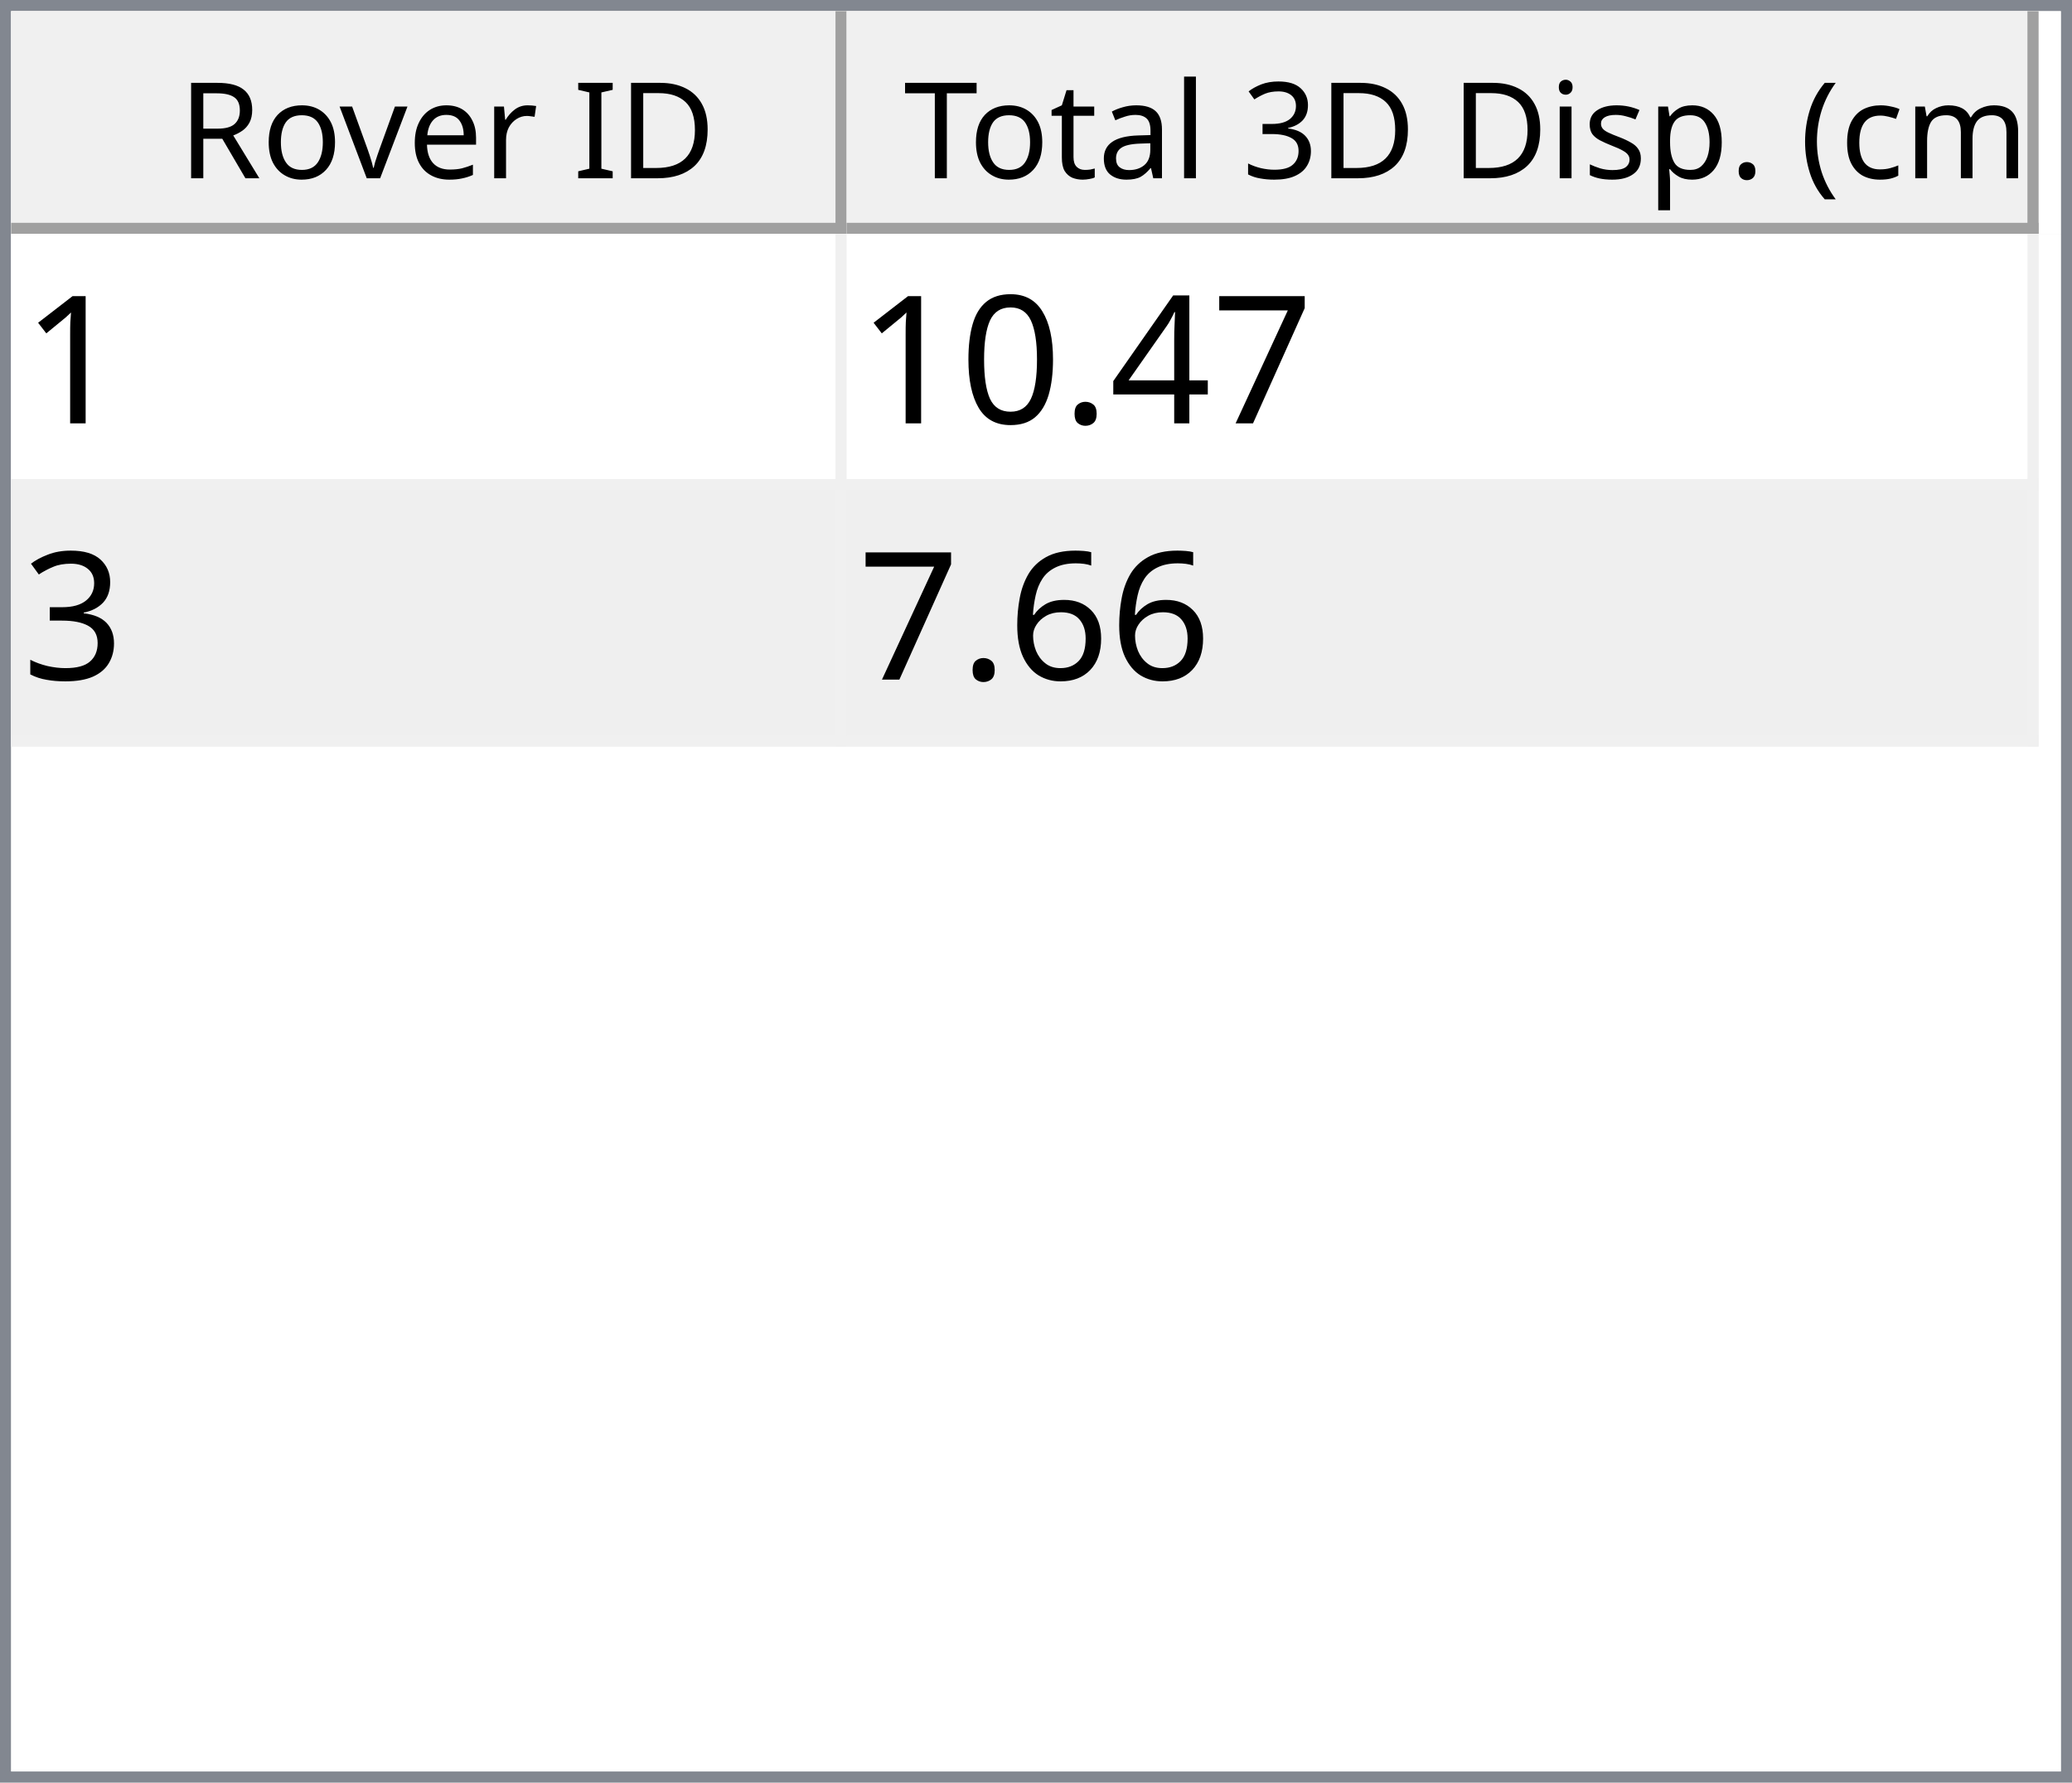
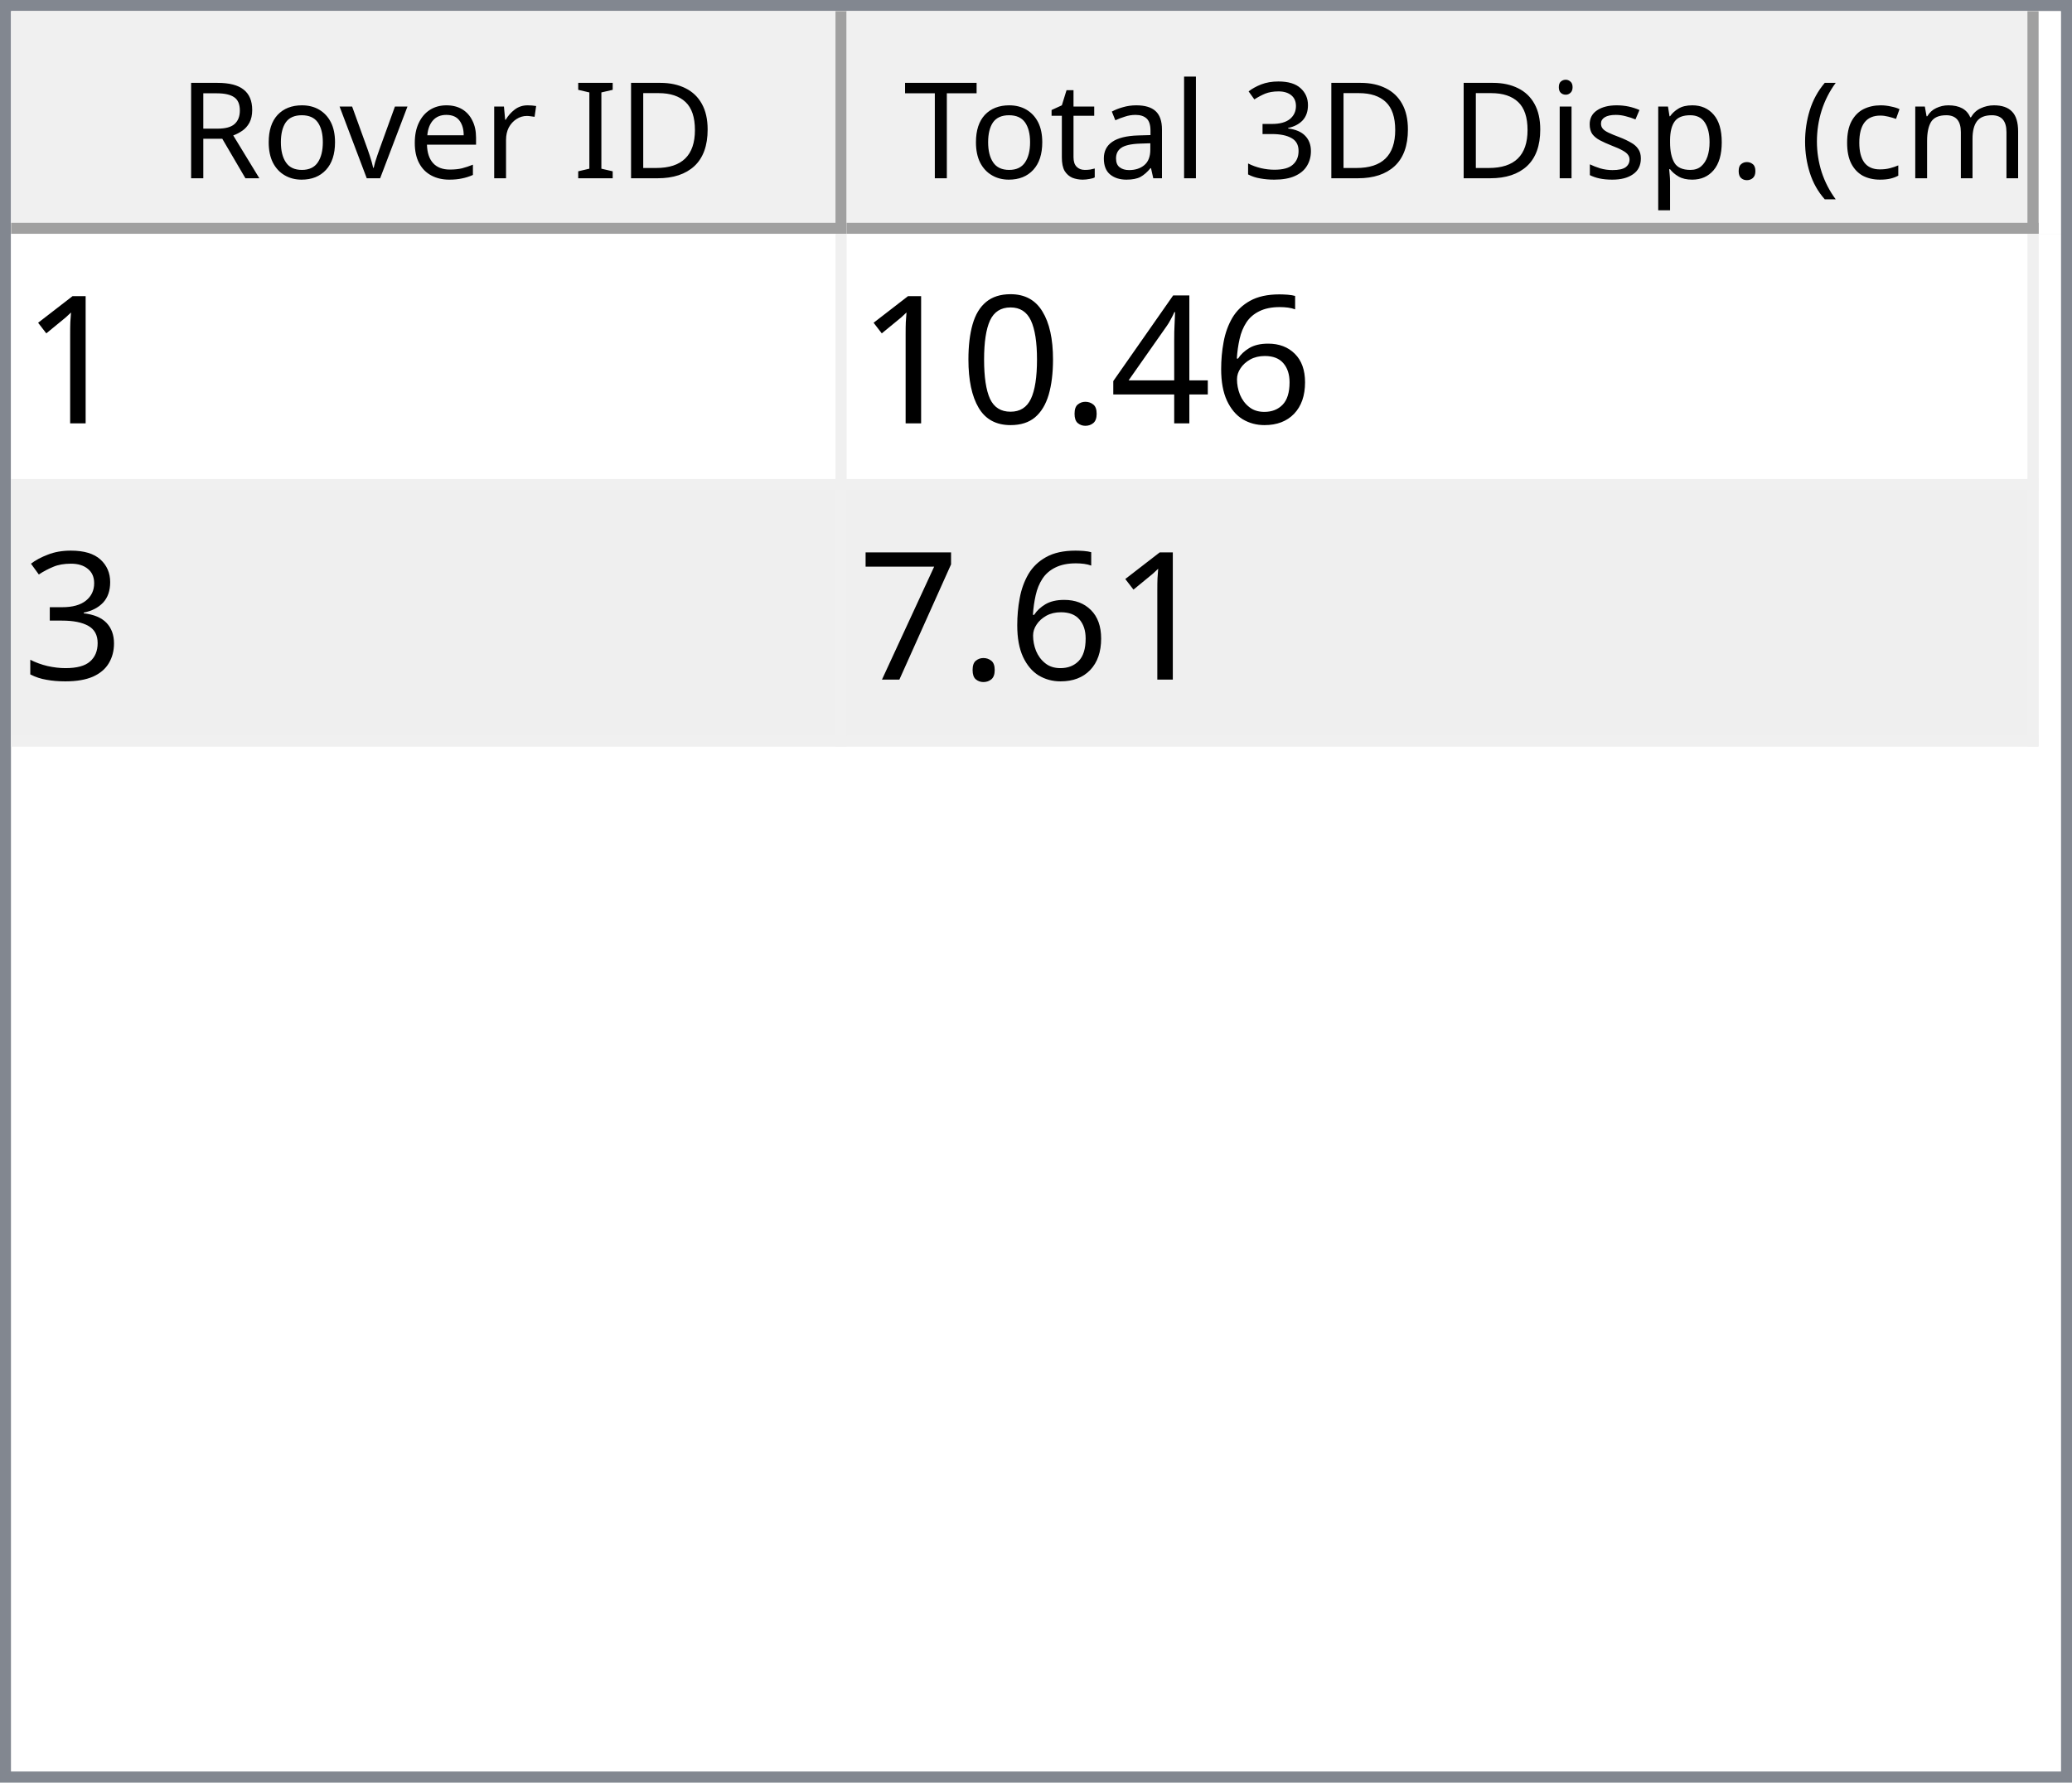
<svg xmlns="http://www.w3.org/2000/svg" style="fill-opacity:1; color-rendering:auto; color-interpolation:auto; text-rendering:auto; stroke:black; stroke-linecap:square; stroke-miterlimit:10; shape-rendering:auto; stroke-opacity:1; fill:black; stroke-dasharray:none; font-weight:normal; stroke-width:1; font-family:'Dialog'; font-style:normal; stroke-linejoin:miter; font-size:12px; stroke-dashoffset:0; image-rendering:auto;" width="186" height="160">
  <defs id="genericDefs" />
  <g>
    <defs id="defs1">
      <clipPath clipPathUnits="userSpaceOnUse" id="clipPath1">
        <path d="M0 0 L186 0 L186 160 L0 160 L0 0 Z" />
      </clipPath>
      <clipPath clipPathUnits="userSpaceOnUse" id="clipPath2">
        <path d="M0 0 L0 160 L186 160 L186 0 Z" />
      </clipPath>
      <clipPath clipPathUnits="userSpaceOnUse" id="clipPath3">
        <path d="M0 0 L0 20 L184 20 L184 0 Z" />
      </clipPath>
      <clipPath clipPathUnits="userSpaceOnUse" id="clipPath4">
        <path d="M0 0 L0 20 L75 20 L75 0 Z" />
      </clipPath>
      <clipPath clipPathUnits="userSpaceOnUse" id="clipPath5">
        <path d="M1 1 L1 19 L74 19 L74 1 Z" />
      </clipPath>
      <clipPath clipPathUnits="userSpaceOnUse" id="clipPath6">
        <path d="M0 0 L0 18 L73 18 L73 0 Z" />
      </clipPath>
      <clipPath clipPathUnits="userSpaceOnUse" id="clipPath7">
        <path d="M-0.5 -0.5 L-0.5 19.5 L74.5 19.5 L74.5 -0.5 Z" />
      </clipPath>
      <clipPath clipPathUnits="userSpaceOnUse" id="clipPath8">
        <path d="M0 0 L0 20 L107 20 L107 0 Z" />
      </clipPath>
      <clipPath clipPathUnits="userSpaceOnUse" id="clipPath9">
        <path d="M1 1 L1 19 L106 19 L106 1 Z" />
      </clipPath>
      <clipPath clipPathUnits="userSpaceOnUse" id="clipPath10">
        <path d="M0 0 L0 18 L105 18 L105 0 Z" />
      </clipPath>
      <clipPath clipPathUnits="userSpaceOnUse" id="clipPath11">
        <path d="M-0.5 -0.5 L-0.5 19.5 L106.5 19.5 L106.5 -0.5 Z" />
      </clipPath>
      <clipPath clipPathUnits="userSpaceOnUse" id="clipPath12">
        <path d="M0 0 L0 138 L184 138 L184 0 Z" />
      </clipPath>
      <clipPath clipPathUnits="userSpaceOnUse" id="clipPath13">
        <path d="M0 0 L0 46 L182 46 L182 0 Z" />
      </clipPath>
      <clipPath clipPathUnits="userSpaceOnUse" id="clipPath14">
        <path d="M-0.5 -0.5 L-0.5 45.5 L181.5 45.5 L181.5 -0.5 Z" />
      </clipPath>
      <clipPath clipPathUnits="userSpaceOnUse" id="clipPath15">
        <path d="M0 0 L0 22 L74 22 L74 0 Z" />
      </clipPath>
      <clipPath clipPathUnits="userSpaceOnUse" id="clipPath16">
        <path d="M0 0 L0 22 L106 22 L106 0 Z" />
      </clipPath>
      <font horiz-adv-x="64.551" id="font1">
        <font-face ascent="107.91" descent="25.098" units-per-em="100" style="font-style:normal; font-family:Segoe UI; font-weight:normal;" />
        <missing-glyph horiz-adv-x="64.551" d="M8.109 0 L8.109 68.266 L56.453 68.266 L56.453 0 L8.109 0 ZM15.328 7.234 L49.219 7.234 L49.219 61.031 L15.328 61.031 L15.328 7.234 Z" />
        <glyph unicode="D" horiz-adv-x="70.117" d="M9.188 0 L9.188 70.016 L28.516 70.016 Q65.531 70.016 65.531 35.891 Q65.531 19.672 55.25 9.836 Q44.969 0 27.734 0 L9.188 0 ZM17.391 62.594 L17.391 7.422 L27.828 7.422 Q41.609 7.422 49.273 14.797 Q56.938 22.172 56.938 35.688 Q56.938 62.594 28.328 62.594 L17.391 62.594 Z" />
        <glyph unicode="I" horiz-adv-x="26.611" d="M17.391 0 L9.188 0 L9.188 70.016 L17.391 70.016 L17.391 0 Z" />
        <glyph unicode=" " horiz-adv-x="27.393" d="" />
        <glyph unicode="r" horiz-adv-x="34.766" d="M34.188 41.891 Q32.078 43.5 28.125 43.5 Q23 43.5 19.555 38.672 Q16.109 33.844 16.109 25.484 L16.109 0 L8.109 0 L8.109 50 L16.109 50 L16.109 39.703 L16.312 39.703 Q18.016 44.969 21.531 47.922 Q25.047 50.875 29.391 50.875 Q32.516 50.875 34.188 50.203 L34.188 41.891 Z" />
        <glyph unicode="e" horiz-adv-x="52.295" d="M48.297 23 L12.984 23 Q13.188 14.656 17.484 10.109 Q21.781 5.562 29.297 5.562 Q37.75 5.562 44.828 11.141 L44.828 3.609 Q38.234 -1.172 27.391 -1.172 Q16.797 -1.172 10.742 5.641 Q4.688 12.453 4.688 24.812 Q4.688 36.469 11.305 43.82 Q17.922 51.172 27.734 51.172 Q37.547 51.172 42.922 44.828 Q48.297 38.484 48.297 27.203 L48.297 23 ZM40.094 29.781 Q40.047 36.719 36.75 40.578 Q33.453 44.438 27.594 44.438 Q21.922 44.438 17.969 40.383 Q14.016 36.328 13.094 29.781 L40.094 29.781 Z" />
        <glyph unicode="v" horiz-adv-x="47.9" d="M47.406 50 L27.484 0 L19.625 0 L0.688 50 L9.469 50 L22.172 13.672 Q23.578 9.672 23.922 6.688 L24.125 6.688 Q24.609 10.453 25.688 13.484 L38.969 50 L47.406 50 Z" />
        <glyph unicode="o" horiz-adv-x="58.594" d="M29 -1.172 Q17.922 -1.172 11.305 5.836 Q4.688 12.844 4.688 24.422 Q4.688 37.016 11.57 44.094 Q18.453 51.172 30.172 51.172 Q41.359 51.172 47.633 44.289 Q53.906 37.406 53.906 25.203 Q53.906 13.234 47.141 6.031 Q40.375 -1.172 29 -1.172 ZM29.594 44.438 Q21.875 44.438 17.383 39.188 Q12.891 33.938 12.891 24.703 Q12.891 15.828 17.43 10.695 Q21.969 5.562 29.594 5.562 Q37.359 5.562 41.531 10.594 Q45.703 15.625 45.703 24.906 Q45.703 34.281 41.531 39.359 Q37.359 44.438 29.594 44.438 Z" />
        <glyph unicode="R" horiz-adv-x="59.814" d="M59.375 0 L49.609 0 L37.891 19.625 Q36.281 22.359 34.766 24.289 Q33.25 26.219 31.664 27.438 Q30.078 28.656 28.25 29.219 Q26.422 29.781 24.125 29.781 L17.391 29.781 L17.391 0 L9.188 0 L9.188 70.016 L30.078 70.016 Q34.672 70.016 38.555 68.867 Q42.438 67.719 45.289 65.375 Q48.141 63.031 49.758 59.547 Q51.375 56.062 51.375 51.375 Q51.375 47.703 50.273 44.656 Q49.172 41.609 47.148 39.211 Q45.125 36.812 42.266 35.133 Q39.406 33.453 35.844 32.516 L35.844 32.328 Q37.594 31.547 38.891 30.547 Q40.188 29.547 41.359 28.18 Q42.531 26.812 43.68 25.078 Q44.828 23.344 46.234 21.047 L59.375 0 ZM17.391 62.594 L17.391 37.203 L28.516 37.203 Q31.594 37.203 34.203 38.133 Q36.812 39.062 38.719 40.797 Q40.625 42.531 41.703 45.047 Q42.781 47.562 42.781 50.688 Q42.781 56.297 39.141 59.445 Q35.5 62.594 28.609 62.594 L17.391 62.594 Z" />
        <glyph unicode=")" horiz-adv-x="30.176" d="M8.297 -15.922 L1.172 -15.922 Q16.406 2.344 16.406 26.812 Q16.406 51.469 1.078 70.016 L8.297 70.016 Q23.531 52.156 23.531 26.703 Q23.531 1.375 8.297 -15.922 Z" />
        <glyph unicode="m" horiz-adv-x="86.133" d="M79.109 0 L71.094 0 L71.094 28.719 Q71.094 37.016 68.531 40.727 Q65.969 44.438 59.906 44.438 Q54.781 44.438 51.195 39.75 Q47.609 35.062 47.609 28.516 L47.609 0 L39.594 0 L39.594 29.688 Q39.594 44.438 28.219 44.438 Q22.953 44.438 19.531 40.016 Q16.109 35.594 16.109 28.516 L16.109 0 L8.109 0 L8.109 50 L16.109 50 L16.109 42.094 L16.312 42.094 Q21.625 51.172 31.844 51.172 Q36.969 51.172 40.773 48.312 Q44.578 45.453 46 40.828 Q51.562 51.172 62.594 51.172 Q79.109 51.172 79.109 30.812 L79.109 0 Z" />
        <glyph unicode="c" horiz-adv-x="46.191" d="M42.188 2.297 Q36.422 -1.172 28.516 -1.172 Q17.828 -1.172 11.258 5.789 Q4.688 12.75 4.688 23.828 Q4.688 36.188 11.766 43.68 Q18.844 51.172 30.672 51.172 Q37.25 51.172 42.281 48.734 L42.281 40.531 Q36.719 44.438 30.375 44.438 Q22.703 44.438 17.797 38.945 Q12.891 33.453 12.891 24.516 Q12.891 15.719 17.508 10.641 Q22.125 5.562 29.891 5.562 Q36.422 5.562 42.188 9.906 L42.188 2.297 Z" />
        <glyph unicode="(" horiz-adv-x="30.176" d="M29.109 -15.922 L21.969 -15.922 Q6.844 1.375 6.844 26.703 Q6.844 52.156 21.969 70.016 L29.203 70.016 Q13.875 51.469 13.875 26.812 Q13.875 2.344 29.109 -15.922 Z" />
        <glyph unicode="." horiz-adv-x="21.68" d="M10.891 -1.078 Q8.641 -1.078 7.055 0.539 Q5.469 2.156 5.469 4.391 Q5.469 6.641 7.055 8.273 Q8.641 9.906 10.891 9.906 Q13.188 9.906 14.797 8.273 Q16.406 6.641 16.406 4.391 Q16.406 2.156 14.797 0.539 Q13.188 -1.078 10.891 -1.078 Z" />
        <glyph unicode="p" horiz-adv-x="58.789" d="M16.312 7.234 L16.109 7.234 L16.109 -23 L8.109 -23 L8.109 50 L16.109 50 L16.109 41.219 L16.312 41.219 Q22.219 51.172 33.594 51.172 Q43.266 51.172 48.688 44.461 Q54.109 37.75 54.109 26.469 Q54.109 13.922 48 6.375 Q41.891 -1.172 31.297 -1.172 Q21.578 -1.172 16.312 7.234 ZM16.109 27.391 L16.109 20.406 Q16.109 14.203 20.141 9.883 Q24.172 5.562 30.375 5.562 Q37.641 5.562 41.773 11.133 Q45.906 16.703 45.906 26.609 Q45.906 34.969 42.047 39.703 Q38.188 44.438 31.594 44.438 Q24.609 44.438 20.359 39.578 Q16.109 34.719 16.109 27.391 Z" />
        <glyph unicode="s" horiz-adv-x="42.432" d="M5.078 1.812 L5.078 10.406 Q11.625 5.562 19.484 5.562 Q30.031 5.562 30.031 12.594 Q30.031 14.594 29.125 15.992 Q28.219 17.391 26.68 18.461 Q25.141 19.531 23.07 20.383 Q21 21.234 18.609 22.172 Q15.281 23.484 12.766 24.828 Q10.25 26.172 8.57 27.859 Q6.891 29.547 6.031 31.695 Q5.172 33.844 5.172 36.719 Q5.172 40.234 6.789 42.945 Q8.406 45.656 11.086 47.484 Q13.766 49.312 17.211 50.242 Q20.656 51.172 24.312 51.172 Q30.812 51.172 35.938 48.922 L35.938 40.828 Q30.422 44.438 23.25 44.438 Q21 44.438 19.195 43.922 Q17.391 43.406 16.094 42.477 Q14.797 41.547 14.086 40.258 Q13.375 38.969 13.375 37.406 Q13.375 35.453 14.086 34.133 Q14.797 32.812 16.164 31.789 Q17.531 30.766 19.484 29.938 Q21.438 29.109 23.922 28.125 Q27.25 26.859 29.883 25.516 Q32.516 24.172 34.375 22.484 Q36.234 20.797 37.234 18.602 Q38.234 16.406 38.234 13.375 Q38.234 9.672 36.602 6.938 Q34.969 4.203 32.234 2.398 Q29.5 0.594 25.93 -0.289 Q22.359 -1.172 18.453 -1.172 Q10.75 -1.172 5.078 1.812 Z" />
        <glyph unicode="i" horiz-adv-x="24.219" d="M12.203 62.703 Q10.062 62.703 8.547 64.164 Q7.031 65.625 7.031 67.875 Q7.031 70.125 8.547 71.609 Q10.062 73.094 12.203 73.094 Q14.406 73.094 15.945 71.609 Q17.484 70.125 17.484 67.875 Q17.484 65.719 15.945 64.211 Q14.406 62.703 12.203 62.703 ZM16.109 0 L8.109 0 L8.109 50 L16.109 50 L16.109 0 Z" />
        <glyph unicode="3" horiz-adv-x="53.906" d="M46.531 19.828 Q46.531 15.094 44.75 11.211 Q42.969 7.328 39.719 4.57 Q36.469 1.812 31.93 0.297 Q27.391 -1.219 21.922 -1.219 Q11.922 -1.219 6 2.594 L6 11.188 Q13.094 5.609 22.219 5.609 Q25.875 5.609 28.828 6.539 Q31.781 7.469 33.906 9.227 Q36.031 10.984 37.18 13.477 Q38.328 15.969 38.328 19.094 Q38.328 32.812 18.797 32.812 L12.984 32.812 L12.984 39.594 L18.5 39.594 Q35.797 39.594 35.797 52.484 Q35.797 64.406 22.609 64.406 Q15.188 64.406 8.688 59.422 L8.688 67.188 Q15.375 71.188 24.609 71.188 Q29 71.188 32.57 69.969 Q36.141 68.75 38.68 66.555 Q41.219 64.359 42.609 61.281 Q44 58.203 44 54.5 Q44 40.672 30.031 36.719 L30.031 36.531 Q33.594 36.141 36.625 34.797 Q39.656 33.453 41.852 31.305 Q44.047 29.156 45.289 26.25 Q46.531 23.344 46.531 19.828 Z" />
        <glyph unicode="l" horiz-adv-x="24.219" d="M16.109 0 L8.109 0 L8.109 74.031 L16.109 74.031 L16.109 0 Z" />
        <glyph unicode="a" horiz-adv-x="50.879" d="M43.891 0 L35.891 0 L35.891 7.812 L35.688 7.812 Q30.469 -1.172 20.312 -1.172 Q12.844 -1.172 8.617 2.781 Q4.391 6.734 4.391 13.281 Q4.391 27.297 20.906 29.594 L35.891 31.688 Q35.891 44.438 25.594 44.438 Q16.547 44.438 9.281 38.281 L9.281 46.484 Q16.656 51.172 26.266 51.172 Q43.891 51.172 43.891 32.516 L43.891 0 ZM35.891 25.297 L23.828 23.641 Q18.266 22.859 15.43 20.875 Q12.594 18.891 12.594 13.875 Q12.594 10.203 15.211 7.883 Q17.828 5.562 22.172 5.562 Q28.125 5.562 32.008 9.742 Q35.891 13.922 35.891 20.312 L35.891 25.297 Z" />
        <glyph unicode="t" horiz-adv-x="33.887" d="M31.297 0.484 Q28.469 -1.078 23.828 -1.078 Q10.688 -1.078 10.688 13.578 L10.688 43.172 L2.094 43.172 L2.094 50 L10.688 50 L10.688 62.203 L18.703 64.797 L18.703 50 L31.297 50 L31.297 43.172 L18.703 43.172 L18.703 14.984 Q18.703 9.969 20.414 7.82 Q22.125 5.672 26.078 5.672 Q29.109 5.672 31.297 7.328 L31.297 0.484 Z" />
        <glyph unicode="T" horiz-adv-x="52.393" d="M50.594 62.594 L30.375 62.594 L30.375 0 L22.172 0 L22.172 62.594 L2 62.594 L2 70.016 L50.594 70.016 L50.594 62.594 Z" />
      </font>
      <font horiz-adv-x="75.0" id="font2">
        <font-face ascent="100.537" descent="21.973" units-per-em="100" style="font-style:normal; font-family:sans-serif; font-weight:normal;" />
        <missing-glyph horiz-adv-x="75.0" d="M12.5 0 L12.5 62.5 L62.5 62.5 L62.5 0 L12.5 0 ZM14.062 1.562 L60.938 1.562 L60.938 60.938 L14.062 60.938 L14.062 1.562 Z" />
        <glyph unicode="1" horiz-adv-x="55.615" d="M37.25 0 L28.469 0 L28.469 56 Q25.297 52.984 20.141 49.953 Q14.984 46.922 10.891 45.406 L10.891 53.906 Q18.266 57.375 23.781 62.305 Q29.297 67.234 31.594 71.875 L37.25 71.875 L37.25 0 Z" />
-         <glyph unicode="7" horiz-adv-x="55.615" d="M4.734 62.203 L4.734 70.656 L51.078 70.656 L51.078 63.812 Q44.234 56.547 37.523 44.484 Q30.812 32.422 27.156 19.672 Q24.516 10.688 23.781 0 L14.75 0 Q14.891 8.453 18.062 20.414 Q21.234 32.375 27.172 43.484 Q33.109 54.594 39.797 62.203 L4.734 62.203 Z" />
+         <glyph unicode="6" horiz-adv-x="55.615" d="M49.75 54.047 L41.016 53.375 Q39.844 58.547 37.703 60.891 Q34.125 64.656 28.906 64.656 Q24.703 64.656 21.531 62.312 Q17.391 59.281 14.992 53.469 Q12.594 47.656 12.5 36.922 Q15.672 41.75 20.266 44.094 Q24.859 46.438 29.891 46.438 Q38.672 46.438 44.852 39.969 Q51.031 33.5 51.031 23.25 Q51.031 16.5 48.125 10.719 Q45.219 4.938 40.141 1.859 Q35.062 -1.219 28.609 -1.219 Q17.625 -1.219 10.695 6.859 Q3.766 14.938 3.766 33.5 Q3.766 54.25 11.422 63.672 Q18.109 71.875 29.438 71.875 Q37.891 71.875 43.289 67.141 Q48.688 62.406 49.75 54.047 ZM13.875 23.188 Q13.875 18.656 15.797 14.508 Q17.719 10.359 21.188 8.18 Q24.656 6 28.469 6 Q34.031 6 38.039 10.492 Q42.047 14.984 42.047 22.703 Q42.047 30.125 38.086 34.398 Q34.125 38.672 28.125 38.672 Q22.172 38.672 18.023 34.398 Q13.875 30.125 13.875 23.188 Z" />
        <glyph unicode="4" horiz-adv-x="55.615" d="M32.328 0 L32.328 17.141 L1.266 17.141 L1.266 25.203 L33.938 71.578 L41.109 71.578 L41.109 25.203 L50.781 25.203 L50.781 17.141 L41.109 17.141 L41.109 0 L32.328 0 ZM32.328 25.203 L32.328 57.469 L9.906 25.203 L32.328 25.203 Z" />
        <glyph unicode="." horiz-adv-x="27.783" d="M9.078 0 L9.078 10.016 L19.094 10.016 L19.094 0 L9.078 0 Z" />
        <glyph unicode="0" horiz-adv-x="55.615" d="M4.156 35.297 Q4.156 48 6.766 55.742 Q9.375 63.484 14.523 67.68 Q19.672 71.875 27.484 71.875 Q33.25 71.875 37.594 69.555 Q41.938 67.234 44.773 62.867 Q47.609 58.5 49.219 52.227 Q50.828 45.953 50.828 35.297 Q50.828 22.703 48.242 14.969 Q45.656 7.234 40.508 3.008 Q35.359 -1.219 27.484 -1.219 Q17.141 -1.219 11.234 6.203 Q4.156 15.141 4.156 35.297 ZM13.188 35.297 Q13.188 17.672 17.312 11.836 Q21.438 6 27.484 6 Q33.547 6 37.672 11.859 Q41.797 17.719 41.797 35.297 Q41.797 52.984 37.672 58.789 Q33.547 64.594 27.391 64.594 Q21.344 64.594 17.719 59.469 Q13.188 52.938 13.188 35.297 Z" />
        <glyph unicode="3" horiz-adv-x="55.615" d="M4.203 18.891 L12.984 20.062 Q14.5 12.594 18.141 9.297 Q21.781 6 27 6 Q33.203 6 37.477 10.297 Q41.75 14.594 41.75 20.953 Q41.75 27 37.797 30.93 Q33.844 34.859 27.734 34.859 Q25.25 34.859 21.531 33.891 L22.516 41.609 Q23.391 41.5 23.922 41.5 Q29.547 41.5 34.039 44.43 Q38.531 47.359 38.531 53.469 Q38.531 58.297 35.258 61.477 Q31.984 64.656 26.812 64.656 Q21.688 64.656 18.266 61.43 Q14.844 58.203 13.875 51.766 L5.078 53.328 Q6.688 62.156 12.398 67.016 Q18.109 71.875 26.609 71.875 Q32.469 71.875 37.398 69.359 Q42.328 66.844 44.945 62.5 Q47.562 58.156 47.562 53.266 Q47.562 48.641 45.07 44.828 Q42.578 41.016 37.703 38.766 Q44.047 37.312 47.562 32.695 Q51.078 28.078 51.078 21.141 Q51.078 11.766 44.242 5.25 Q37.406 -1.266 26.953 -1.266 Q17.531 -1.266 11.305 4.352 Q5.078 9.969 4.203 18.891 Z" />
-         <glyph unicode="6" horiz-adv-x="55.615" d="M49.75 54.047 L41.016 53.375 Q39.844 58.547 37.703 60.891 Q34.125 64.656 28.906 64.656 Q24.703 64.656 21.531 62.312 Q17.391 59.281 14.992 53.469 Q12.594 47.656 12.5 36.922 Q15.672 41.75 20.266 44.094 Q24.859 46.438 29.891 46.438 Q38.672 46.438 44.852 39.969 Q51.031 33.5 51.031 23.25 Q51.031 16.5 48.125 10.719 Q45.219 4.938 40.141 1.859 Q35.062 -1.219 28.609 -1.219 Q17.625 -1.219 10.695 6.859 Q3.766 14.938 3.766 33.5 Q3.766 54.25 11.422 63.672 Q18.109 71.875 29.438 71.875 Q37.891 71.875 43.289 67.141 Q48.688 62.406 49.75 54.047 ZM13.875 23.188 Q13.875 18.656 15.797 14.508 Q17.719 10.359 21.188 8.18 Q24.656 6 28.469 6 Q34.031 6 38.039 10.492 Q42.047 14.984 42.047 22.703 Q42.047 30.125 38.086 34.398 Q34.125 38.672 28.125 38.672 Q22.172 38.672 18.023 34.398 Q13.875 30.125 13.875 23.188 Z" />
+         <glyph unicode="7" horiz-adv-x="55.615" d="M4.734 62.203 L4.734 70.656 L51.078 70.656 L51.078 63.812 Q44.234 56.547 37.523 44.484 Q30.812 32.422 27.156 19.672 Q24.516 10.688 23.781 0 L14.75 0 Q14.891 8.453 18.062 20.414 Q21.234 32.375 27.172 43.484 Q33.109 54.594 39.797 62.203 L4.734 62.203 Z" />
      </font>
    </defs>
    <g style="fill:white; stroke:white;">
      <rect x="0" y="0" width="186" style="clip-path:url(#clipPath1); stroke:none;" height="160" />
    </g>
    <g style="fill:white; text-rendering:optimizeSpeed; color-rendering:optimizeSpeed; image-rendering:optimizeSpeed; shape-rendering:crispEdges; stroke:white; color-interpolation:sRGB;">
      <rect x="0" width="186" height="160" y="0" style="stroke:none;" />
      <path style="stroke:none;" d="M0 160 L186 160 L186 0 L0 0 Z" />
    </g>
    <g style="fill:rgb(240,240,240); font-family:'Segoe UI'; stroke:rgb(240,240,240);">
      <rect x="0" y="0" width="186" style="clip-path:url(#clipPath2); stroke:none;" height="160" />
    </g>
    <g style="fill:rgb(130,135,144); font-family:'Segoe UI'; stroke:rgb(130,135,144);">
      <path d="M0 0 L186 0 L186 160 L0 160 L0 0 ZM1 1 L185 1 L185 159 L1 159 L1 1 Z" style="fill-rule:evenodd; clip-path:url(#clipPath2); stroke:none;" />
    </g>
    <g style="fill:white; font-family:'Segoe UI'; stroke:white;" transform="translate(1,1)">
      <rect x="0" y="0" width="184" style="clip-path:url(#clipPath3); stroke:none;" height="20" />
    </g>
    <g style="fill:rgb(240,240,240); font-family:'Segoe UI'; stroke:rgb(240,240,240);" transform="translate(1,1)">
      <rect x="0" y="0" width="75" style="clip-path:url(#clipPath4); stroke:none;" height="20" />
    </g>
    <g style="font-family:'Segoe UI';" transform="translate(2,2)">
      <text x="14" xml:space="preserve" y="14" style="clip-path:url(#clipPath6); stroke:none;">Rover ID</text>
    </g>
    <g style="fill:rgb(160,160,160); font-family:'Segoe UI'; stroke:rgb(160,160,160); stroke-linejoin:bevel;" transform="translate(1.5,1.5)">
      <line x1="74" x2="74" y1="0" style="fill:none; clip-path:url(#clipPath7);" y2="19" />
    </g>
    <g style="fill:rgb(160,160,160); font-family:'Segoe UI'; stroke:rgb(160,160,160); stroke-linejoin:bevel;" transform="matrix(1,0,0,1,1,1) translate(0.5,0.5)">
      <line x1="0" x2="74" y1="19" style="fill:none; clip-path:url(#clipPath7);" y2="19" />
    </g>
    <g style="fill:rgb(240,240,240); font-family:'Segoe UI'; stroke:rgb(240,240,240);" transform="translate(76,1)">
      <rect x="0" y="0" width="107" style="clip-path:url(#clipPath8); stroke:none;" height="20" />
    </g>
    <g style="font-family:'Segoe UI';" transform="translate(77,2)">
      <text x="1" xml:space="preserve" y="14" style="clip-path:url(#clipPath10); stroke:none;"> Total 3D Disp. (cm)</text>
    </g>
    <g style="fill:rgb(160,160,160); font-family:'Segoe UI'; stroke:rgb(160,160,160); stroke-linejoin:bevel;" transform="translate(76.5,1.5)">
      <line x1="106" x2="106" y1="0" style="fill:none; clip-path:url(#clipPath11);" y2="19" />
    </g>
    <g style="fill:rgb(160,160,160); font-family:'Segoe UI'; stroke:rgb(160,160,160); stroke-linejoin:bevel;" transform="matrix(1,0,0,1,76,1) translate(0.5,0.5)">
      <line x1="0" x2="106" y1="19" style="fill:none; clip-path:url(#clipPath11);" y2="19" />
    </g>
    <g style="fill:white; font-family:'Segoe UI'; stroke:white;" transform="translate(1,21)">
      <rect x="0" y="0" width="184" style="clip-path:url(#clipPath12); stroke:none;" height="138" />
    </g>
    <g style="fill:rgb(240,240,240); font-size:16px; font-family:sans-serif; stroke:rgb(240,240,240);" transform="translate(1,21)">
      <rect x="0" y="0" width="182" style="clip-path:url(#clipPath13); stroke:none;" height="46" />
      <line transform="translate(0.5,0.5)" x1="0" x2="181" y1="22" style="clip-path:url(#clipPath14); fill:none; stroke-linejoin:bevel;" y2="22" />
    </g>
    <g transform="matrix(1,0,0,1,1,21) translate(0.5,0.5)" style="fill:rgb(240,240,240); font-size:16px; font-family:sans-serif; stroke:rgb(240,240,240); stroke-linejoin:bevel;">
      <line x1="0" x2="181" y1="45" style="fill:none; clip-path:url(#clipPath14);" y2="45" />
    </g>
    <g transform="matrix(1,0,0,1,1,21) translate(0.5,0.5)" style="fill:rgb(240,240,240); font-size:16px; font-family:sans-serif; stroke:rgb(240,240,240); stroke-linejoin:bevel;">
      <line x1="74" x2="74" y1="0" style="fill:none; clip-path:url(#clipPath14);" y2="45" />
    </g>
    <g transform="matrix(1,0,0,1,1,21) translate(0.5,0.5)" style="fill:rgb(240,240,240); font-size:16px; font-family:sans-serif; stroke:rgb(240,240,240); stroke-linejoin:bevel;">
      <line x1="181" x2="181" y1="0" style="fill:none; clip-path:url(#clipPath14);" y2="45" />
    </g>
    <g style="fill:white; font-size:16px; font-family:sans-serif; stroke:white;" transform="matrix(1,0,0,1,1,21)">
      <rect x="0" y="0" width="74" style="clip-path:url(#clipPath15); stroke:none;" height="22" />
      <text x="1" y="17" style="fill:black; clip-path:url(#clipPath15); stroke:none;" xml:space="preserve">1</text>
    </g>
    <g style="fill:white; font-size:16px; font-family:sans-serif; stroke:white;" transform="matrix(1,0,0,1,1,21) translate(75,0)">
      <rect x="0" y="0" width="106" style="clip-path:url(#clipPath16); stroke:none;" height="22" />
-       <text x="1" y="17" style="fill:black; clip-path:url(#clipPath16); stroke:none;" xml:space="preserve">10.47</text>
+       <text x="1" y="17" style="fill:black; clip-path:url(#clipPath16); stroke:none;" xml:space="preserve">10.46</text>
    </g>
    <g style="fill:rgb(239,239,239); font-size:16px; font-family:sans-serif; stroke:rgb(239,239,239);" transform="matrix(1,0,0,1,1,21) translate(0,23)">
      <rect x="0" y="0" width="74" style="clip-path:url(#clipPath15); stroke:none;" height="22" />
      <text x="1" y="17" style="fill:black; clip-path:url(#clipPath15); stroke:none;" xml:space="preserve">3</text>
    </g>
    <g style="fill:rgb(239,239,239); font-size:16px; font-family:sans-serif; stroke:rgb(239,239,239);" transform="matrix(1,0,0,1,1,21) translate(75,23)">
      <rect x="0" y="0" width="106" style="clip-path:url(#clipPath16); stroke:none;" height="22" />
-       <text x="1" y="17" style="fill:black; clip-path:url(#clipPath16); stroke:none;" xml:space="preserve">7.66</text>
+       <text x="1" y="17" style="fill:black; clip-path:url(#clipPath16); stroke:none;" xml:space="preserve">7.61</text>
    </g>
  </g>
</svg>
